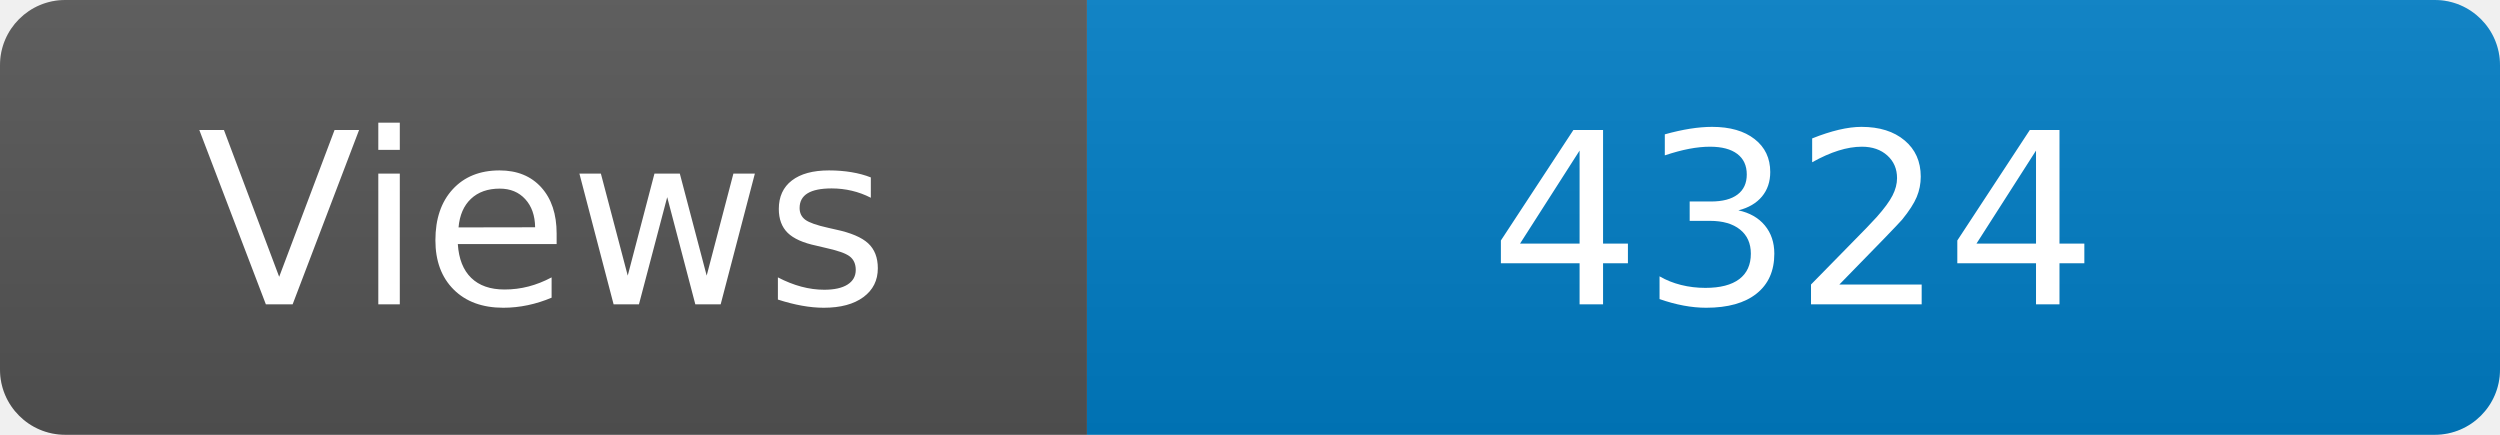
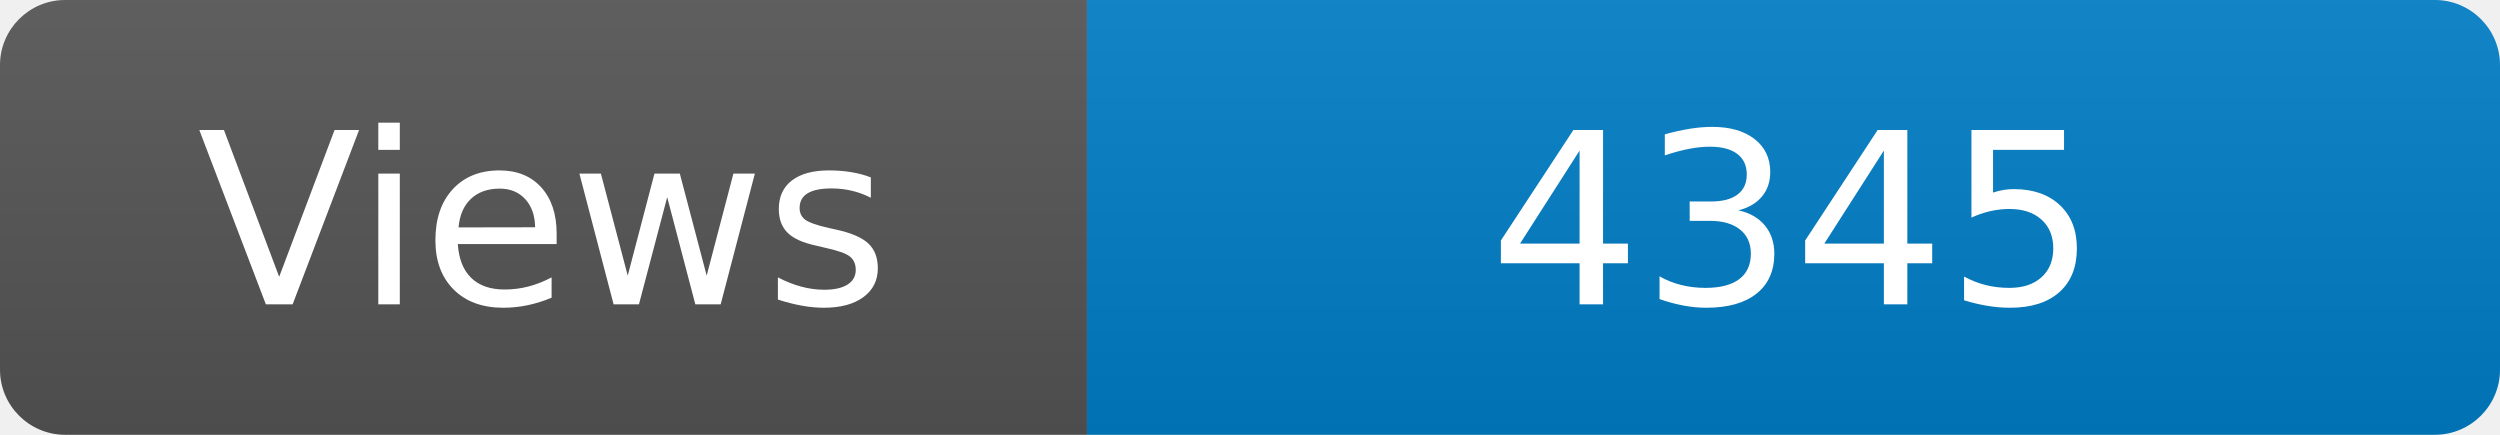
<svg xmlns="http://www.w3.org/2000/svg" width="115" height="20" role="img" aria-label="Maintained?: yes">
  <linearGradient id="s" x2="0" y2="100%">
    <stop offset="0" stop-color="#bbb" stop-opacity=".1" />
    <stop offset="1" stop-opacity=".1" />
  </linearGradient>
  <clipPath id="r">
    <rect width="115" height="20" rx="3" fill="#fff" />
  </clipPath>
  <g clip-path="url(#r)">
    <rect width="50" height="20" fill="#555" />
    <rect x="50" width="160" height="20" fill="#007ec6" />
    <rect width="115" height="20" fill="url(#s)" />
  </g>
  <g fill="#fff" text-anchor="middle" font-family="Verdana,Geneva,DejaVu Sans,sans-serif" font-size="110">
    <text x="250" y="140" transform="scale(.1)" fill="#fff">Views</text>
-     <text x="825" y="140" transform="scale(.1)" fill="#fff">4324</text>
+     <text x="825" y="140" transform="scale(.1)" fill="#fff">4345</text>
  </g>
</svg>
